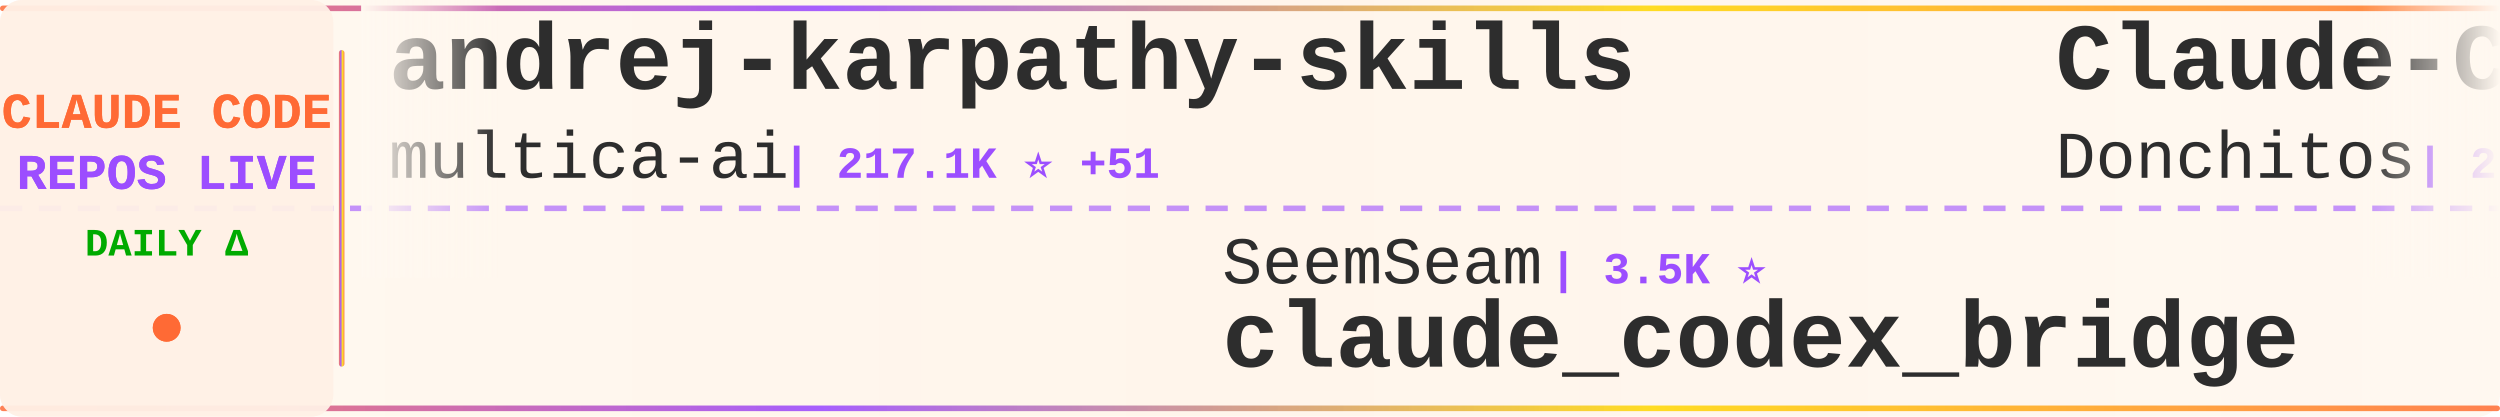
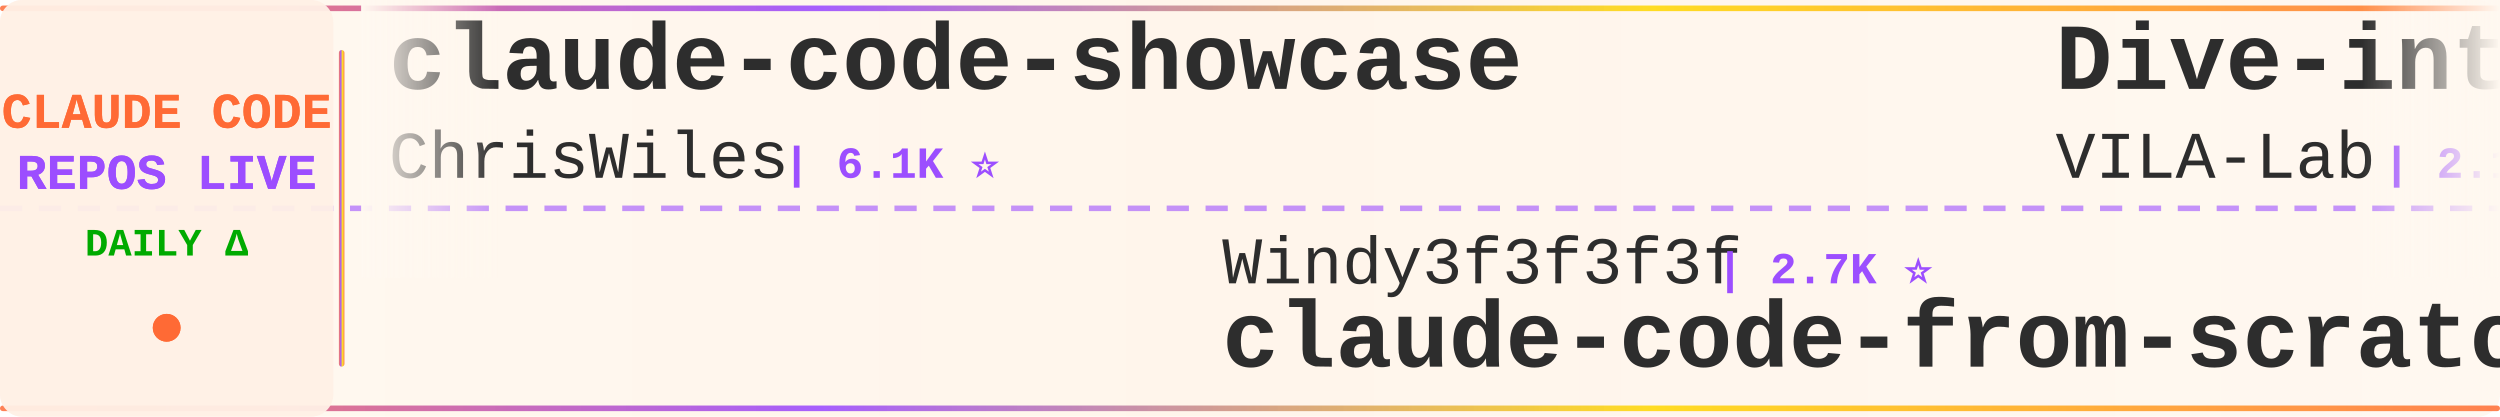
<svg xmlns="http://www.w3.org/2000/svg" width="900" height="150">
  <defs>
    <linearGradient id="tickerBg" x1="0%" y1="0%" x2="100%" y2="0%">
      <stop offset="0%" style="stop-color:#fff8f0;stop-opacity:0.98" />
      <stop offset="50%" style="stop-color:#fff5eb;stop-opacity:1" />
      <stop offset="100%" style="stop-color:#fff8f0;stop-opacity:0.98" />
    </linearGradient>
    <linearGradient id="borderGrad" x1="0%" y1="0%" x2="100%" y2="0%">
      <stop offset="0%" style="stop-color:#FF6B35;stop-opacity:0.85">
        <animate attributeName="stop-opacity" values="0.85;1;0.85" dur="2s" repeatCount="indefinite" />
      </stop>
      <stop offset="33%" style="stop-color:#9C4EFF;stop-opacity:0.9">
        <animate attributeName="stop-opacity" values="0.9;1;0.9" dur="2.2s" repeatCount="indefinite" />
      </stop>
      <stop offset="66%" style="stop-color:#FFD700;stop-opacity:0.85">
        <animate attributeName="stop-opacity" values="0.85;1;0.85" dur="1.8s" repeatCount="indefinite" />
      </stop>
      <stop offset="100%" style="stop-color:#FF6B35;stop-opacity:0.85">
        <animate attributeName="stop-opacity" values="0.85;1;0.85" dur="2s" repeatCount="indefinite" />
      </stop>
    </linearGradient>
    <filter id="textGlow">
      <feGaussianBlur stdDeviation="0.15" result="coloredBlur" />
      <feMerge>
        <feMergeNode in="coloredBlur" />
        <feMergeNode in="SourceGraphic" />
      </feMerge>
    </filter>
    <filter id="metricGlow">
      <feGaussianBlur stdDeviation="0.2" result="coloredBlur" />
      <feMerge>
        <feMergeNode in="coloredBlur" />
        <feMergeNode in="SourceGraphic" />
      </feMerge>
    </filter>
    <linearGradient id="leftFade" x1="0%" y1="0%" x2="100%" y2="0%">
      <stop offset="0%" style="stop-color:#fff8f0;stop-opacity:1" />
      <stop offset="100%" style="stop-color:#fff8f0;stop-opacity:0" />
    </linearGradient>
    <linearGradient id="rightFade" x1="0%" y1="0%" x2="100%" y2="0%">
      <stop offset="0%" style="stop-color:#fff8f0;stop-opacity:0" />
      <stop offset="100%" style="stop-color:#fff8f0;stop-opacity:1" />
    </linearGradient>
  </defs>
  <rect width="900" height="150" fill="url(#tickerBg)" rx="8" />
  <rect x="0" y="2" width="900" height="2" fill="url(#borderGrad)" rx="1" />
  <rect x="0" y="146" width="900" height="2" fill="url(#borderGrad)" rx="1" />
  <line x1="0" y1="75" x2="900" y2="75" stroke="#9C4EFF" stroke-width="2" stroke-dasharray="8 6" opacity="0.6" />
  <rect x="0" y="0" width="120" height="150" fill="#fff0e6" opacity="0.95" rx="8" />
  <text x="60" y="46" font-family="'Courier New', monospace" font-size="18" font-weight="bold" fill="#FF6B35" text-anchor="middle" filter="url(#textGlow)">
    CLAUDE CODE
  </text>
  <text x="60" y="68" font-family="'Courier New', monospace" font-size="18" font-weight="bold" fill="#9C4EFF" text-anchor="middle" filter="url(#textGlow)">
    REPOS LIVE
  </text>
  <text x="60" y="92" font-family="'Courier New', monospace" font-size="14" font-weight="bold" fill="#00aa00" text-anchor="middle">
    DAILY Δ
  </text>
  <circle cx="60" cy="118" r="5" fill="#FF6B35" filter="url(#metricGlow)">
    <animate attributeName="r" values="4;6;4" dur="1.5s" repeatCount="indefinite" />
    <animate attributeName="opacity" values="0.6;1;0.6" dur="1.5s" repeatCount="indefinite" />
  </circle>
  <rect x="122" y="18" width="2" height="114" fill="url(#borderGrad)" rx="1" />
  <clipPath id="tickerClip">
    <rect x="130" y="0" width="770" height="150" />
  </clipPath>
  <g clip-path="url(#tickerClip)">
    <g id="tickerItems">
      <animateTransform attributeName="transform" attributeType="XML" type="translate" from="0 0" to="-3000 0" dur="54s" repeatCount="indefinite" />
      <g transform="translate(0, 0)">
-         <text x="140" y="32" font-family="'Courier New', monospace" font-size="34" font-weight="bold" fill="#2d2d2d">andrej-karpathy-skills</text>
-         <text x="140" y="64" font-family="'Courier New', monospace" font-size="24" font-weight="normal" fill="#2d2d2d" opacity="1.0">multica-ai</text>
-         <text x="282" y="64" font-family="'Courier New', monospace" font-size="16" font-weight="bold" fill="#9C4EFF"> | 217.1K ⭐ +51</text>
+         <text x="140" y="32" font-family="'Courier New', monospace" font-size="34" font-weight="bold" fill="#2d2d2d">claude-code-showcase</text>
+         <text x="140" y="64" font-family="'Courier New', monospace" font-size="24" font-weight="normal" fill="#2d2d2d" opacity="1.0">ChrisWiles</text>
+         <text x="282" y="64" font-family="'Courier New', monospace" font-size="16" font-weight="bold" fill="#9C4EFF"> | 6.1K ⭐</text>
      </g>
      <g transform="translate(300, 0)">
-         <text x="140" y="102" font-family="'Courier New', monospace" font-size="24" font-weight="normal" fill="#2d2d2d" opacity="1.0">SeemSeam</text>
-         <text x="258" y="102" font-family="'Courier New', monospace" font-size="16" font-weight="bold" fill="#9C4EFF"> | 3.5K ⭐</text>
-         <text x="140" y="132" font-family="'Courier New', monospace" font-size="34" font-weight="bold" fill="#2d2d2d">claude_codex_bridge</text>
+         <text x="140" y="102" font-family="'Courier New', monospace" font-size="24" font-weight="normal" fill="#2d2d2d" opacity="1.0">Windy3f3f3f3f</text>
+         <text x="318" y="102" font-family="'Courier New', monospace" font-size="16" font-weight="bold" fill="#9C4EFF"> | 2.7K ⭐</text>
+         <text x="140" y="132" font-family="'Courier New', monospace" font-size="34" font-weight="bold" fill="#2d2d2d">claude-code-from-scratch</text>
      </g>
      <g transform="translate(600, 0)">
-         <text x="140" y="32" font-family="'Courier New', monospace" font-size="34" font-weight="bold" fill="#2d2d2d">Claude-Code-Game-Studios</text>
-         <text x="140" y="64" font-family="'Courier New', monospace" font-size="24" font-weight="normal" fill="#2d2d2d" opacity="1.0">Donchitos</text>
-         <text x="270" y="64" font-family="'Courier New', monospace" font-size="16" font-weight="bold" fill="#9C4EFF"> | 25.8K ⭐ +13</text>
+         <text x="140" y="32" font-family="'Courier New', monospace" font-size="34" font-weight="bold" fill="#2d2d2d">Dive-into-Claude-Code</text>
+         <text x="140" y="64" font-family="'Courier New', monospace" font-size="24" font-weight="normal" fill="#2d2d2d" opacity="1.0">VILA-Lab</text>
+         <text x="258" y="64" font-family="'Courier New', monospace" font-size="16" font-weight="bold" fill="#9C4EFF"> | 2.1K ⭐</text>
      </g>
      <g transform="translate(900, 0)">
-         <text x="140" y="102" font-family="'Courier New', monospace" font-size="24" font-weight="normal" fill="#2d2d2d" opacity="1.0">affaan-m</text>
-         <text x="258" y="102" font-family="'Courier New', monospace" font-size="16" font-weight="bold" fill="#9C4EFF"> | 273.7K ⭐ +160</text>
-         <text x="140" y="132" font-family="'Courier New', monospace" font-size="34" font-weight="bold" fill="#2d2d2d">ECC</text>
-       </g>
-       <g transform="translate(1200, 0)">
-         <text x="140" y="32" font-family="'Courier New', monospace" font-size="34" font-weight="bold" fill="#2d2d2d">claude-code-workflows</text>
-         <text x="140" y="64" font-family="'Courier New', monospace" font-size="24" font-weight="normal" fill="#2d2d2d" opacity="1.0">OneRedOak</text>
-         <text x="270" y="64" font-family="'Courier New', monospace" font-size="16" font-weight="bold" fill="#9C4EFF"> | 3.9K ⭐ +1</text>
-       </g>
-       <g transform="translate(1500, 0)">
        <text x="140" y="102" font-family="'Courier New', monospace" font-size="24" font-weight="normal" fill="#2d2d2d" opacity="1.0">FlorianBruniaux</text>
        <text x="342" y="102" font-family="'Courier New', monospace" font-size="16" font-weight="bold" fill="#9C4EFF"> | 6.1K ⭐ +2</text>
        <text x="140" y="132" font-family="'Courier New', monospace" font-size="34" font-weight="bold" fill="#2d2d2d">claude-code-ultimate-gui...</text>
      </g>
+       <g transform="translate(1200, 0)">
+         <text x="140" y="32" font-family="'Courier New', monospace" font-size="34" font-weight="bold" fill="#2d2d2d">learn-claude-code</text>
+         <text x="140" y="64" font-family="'Courier New', monospace" font-size="24" font-weight="normal" fill="#2d2d2d" opacity="1.0">shareAI-lab</text>
+         <text x="294" y="64" font-family="'Courier New', monospace" font-size="16" font-weight="bold" fill="#9C4EFF"> | 78.1K ⭐ +20</text>
+       </g>
+       <g transform="translate(1500, 0)">
+         <text x="140" y="102" font-family="'Courier New', monospace" font-size="24" font-weight="normal" fill="#2d2d2d" opacity="1.0">OneRedOak</text>
+         <text x="270" y="102" font-family="'Courier New', monospace" font-size="16" font-weight="bold" fill="#9C4EFF"> | 3.9K ⭐ -1</text>
+         <text x="140" y="132" font-family="'Courier New', monospace" font-size="34" font-weight="bold" fill="#2d2d2d">claude-code-workflows</text>
+       </g>
      <g transform="translate(1800, 0)">
-         <text x="140" y="32" font-family="'Courier New', monospace" font-size="34" font-weight="bold" fill="#2d2d2d">claude-code-spec-workflo...</text>
-         <text x="140" y="64" font-family="'Courier New', monospace" font-size="24" font-weight="normal" fill="#2d2d2d" opacity="1.0">Pimzino</text>
-         <text x="246" y="64" font-family="'Courier New', monospace" font-size="16" font-weight="bold" fill="#9C4EFF"> | 3.9K ⭐</text>
+         <text x="140" y="32" font-family="'Courier New', monospace" font-size="34" font-weight="bold" fill="#2d2d2d">claude-code-hub</text>
+         <text x="140" y="64" font-family="'Courier New', monospace" font-size="24" font-weight="normal" fill="#2d2d2d" opacity="1.0">ding113</text>
+         <text x="246" y="64" font-family="'Courier New', monospace" font-size="16" font-weight="bold" fill="#9C4EFF"> | 3.4K ⭐</text>
      </g>
      <g transform="translate(2100, 0)">
-         <text x="140" y="102" font-family="'Courier New', monospace" font-size="24" font-weight="normal" fill="#2d2d2d" opacity="1.0">disler</text>
-         <text x="234" y="102" font-family="'Courier New', monospace" font-size="16" font-weight="bold" fill="#9C4EFF"> | 3.9K ⭐</text>
-         <text x="140" y="132" font-family="'Courier New', monospace" font-size="34" font-weight="bold" fill="#2d2d2d">claude-code-hooks-master...</text>
+         <text x="140" y="102" font-family="'Courier New', monospace" font-size="24" font-weight="normal" fill="#2d2d2d" opacity="1.0">alejandrobalderas</text>
+         <text x="366" y="102" font-family="'Courier New', monospace" font-size="16" font-weight="bold" fill="#9C4EFF"> | 3.0K ⭐ +1</text>
+         <text x="140" y="132" font-family="'Courier New', monospace" font-size="34" font-weight="bold" fill="#2d2d2d">claude-code-from-source</text>
      </g>
      <g transform="translate(2400, 0)">
-         <text x="140" y="32" font-family="'Courier New', monospace" font-size="34" font-weight="bold" fill="#2d2d2d">everything-claude-code-z...</text>
-         <text x="140" y="64" font-family="'Courier New', monospace" font-size="24" font-weight="normal" fill="#2d2d2d" opacity="1.0">xu-xiang</text>
-         <text x="258" y="64" font-family="'Courier New', monospace" font-size="16" font-weight="bold" fill="#9C4EFF"> | 2.0K ⭐</text>
+         <text x="140" y="32" font-family="'Courier New', monospace" font-size="34" font-weight="bold" fill="#2d2d2d">skills</text>
+         <text x="140" y="64" font-family="'Courier New', monospace" font-size="24" font-weight="normal" fill="#2d2d2d" opacity="1.0">anthropics</text>
+         <text x="282" y="64" font-family="'Courier New', monospace" font-size="16" font-weight="bold" fill="#9C4EFF"> | 179.9K ⭐ +179.9K</text>
      </g>
      <g transform="translate(2700, 0)">
-         <text x="140" y="102" font-family="'Courier New', monospace" font-size="24" font-weight="normal" fill="#2d2d2d" opacity="1.0">oboard</text>
-         <text x="234" y="102" font-family="'Courier New', monospace" font-size="16" font-weight="bold" fill="#9C4EFF"> | 3.3K ⭐</text>
-         <text x="140" y="132" font-family="'Courier New', monospace" font-size="34" font-weight="bold" fill="#2d2d2d">claude-code-rev</text>
+         <text x="140" y="102" font-family="'Courier New', monospace" font-size="24" font-weight="normal" fill="#2d2d2d" opacity="1.0">frankbria</text>
+         <text x="270" y="102" font-family="'Courier New', monospace" font-size="16" font-weight="bold" fill="#9C4EFF"> | 9.7K ⭐ +3</text>
+         <text x="140" y="132" font-family="'Courier New', monospace" font-size="34" font-weight="bold" fill="#2d2d2d">ralph-claude-code</text>
      </g>
      <g transform="translate(3000, 0)">
-         <text x="140" y="32" font-family="'Courier New', monospace" font-size="34" font-weight="bold" fill="#2d2d2d">andrej-karpathy-skills</text>
-         <text x="140" y="64" font-family="'Courier New', monospace" font-size="24" font-weight="normal" fill="#2d2d2d" opacity="1.0">multica-ai</text>
-         <text x="282" y="64" font-family="'Courier New', monospace" font-size="16" font-weight="bold" fill="#9C4EFF"> | 217.1K ⭐ +51</text>
+         <text x="140" y="32" font-family="'Courier New', monospace" font-size="34" font-weight="bold" fill="#2d2d2d">claude-code-showcase</text>
+         <text x="140" y="64" font-family="'Courier New', monospace" font-size="24" font-weight="normal" fill="#2d2d2d" opacity="1.0">ChrisWiles</text>
+         <text x="282" y="64" font-family="'Courier New', monospace" font-size="16" font-weight="bold" fill="#9C4EFF"> | 6.1K ⭐</text>
      </g>
      <g transform="translate(3300, 0)">
-         <text x="140" y="102" font-family="'Courier New', monospace" font-size="24" font-weight="normal" fill="#2d2d2d" opacity="1.0">SeemSeam</text>
-         <text x="258" y="102" font-family="'Courier New', monospace" font-size="16" font-weight="bold" fill="#9C4EFF"> | 3.5K ⭐</text>
-         <text x="140" y="132" font-family="'Courier New', monospace" font-size="34" font-weight="bold" fill="#2d2d2d">claude_codex_bridge</text>
+         <text x="140" y="102" font-family="'Courier New', monospace" font-size="24" font-weight="normal" fill="#2d2d2d" opacity="1.0">Windy3f3f3f3f</text>
+         <text x="318" y="102" font-family="'Courier New', monospace" font-size="16" font-weight="bold" fill="#9C4EFF"> | 2.7K ⭐</text>
+         <text x="140" y="132" font-family="'Courier New', monospace" font-size="34" font-weight="bold" fill="#2d2d2d">claude-code-from-scratch</text>
      </g>
      <g transform="translate(3600, 0)">
-         <text x="140" y="32" font-family="'Courier New', monospace" font-size="34" font-weight="bold" fill="#2d2d2d">Claude-Code-Game-Studios</text>
-         <text x="140" y="64" font-family="'Courier New', monospace" font-size="24" font-weight="normal" fill="#2d2d2d" opacity="1.0">Donchitos</text>
-         <text x="270" y="64" font-family="'Courier New', monospace" font-size="16" font-weight="bold" fill="#9C4EFF"> | 25.8K ⭐ +13</text>
+         <text x="140" y="32" font-family="'Courier New', monospace" font-size="34" font-weight="bold" fill="#2d2d2d">Dive-into-Claude-Code</text>
+         <text x="140" y="64" font-family="'Courier New', monospace" font-size="24" font-weight="normal" fill="#2d2d2d" opacity="1.0">VILA-Lab</text>
+         <text x="258" y="64" font-family="'Courier New', monospace" font-size="16" font-weight="bold" fill="#9C4EFF"> | 2.1K ⭐</text>
      </g>
      <g transform="translate(3900, 0)">
-         <text x="140" y="102" font-family="'Courier New', monospace" font-size="24" font-weight="normal" fill="#2d2d2d" opacity="1.0">affaan-m</text>
-         <text x="258" y="102" font-family="'Courier New', monospace" font-size="16" font-weight="bold" fill="#9C4EFF"> | 273.7K ⭐ +160</text>
-         <text x="140" y="132" font-family="'Courier New', monospace" font-size="34" font-weight="bold" fill="#2d2d2d">ECC</text>
+         <text x="140" y="102" font-family="'Courier New', monospace" font-size="24" font-weight="normal" fill="#2d2d2d" opacity="1.0">FlorianBruniaux</text>
+         <text x="342" y="102" font-family="'Courier New', monospace" font-size="16" font-weight="bold" fill="#9C4EFF"> | 6.1K ⭐ +2</text>
+         <text x="140" y="132" font-family="'Courier New', monospace" font-size="34" font-weight="bold" fill="#2d2d2d">claude-code-ultimate-gui...</text>
      </g>
    </g>
  </g>
  <rect x="130" y="0" width="50" height="100" fill="url(#leftFade)" />
  <rect x="850" y="0" width="50" height="100" fill="url(#rightFade)" />
</svg>
